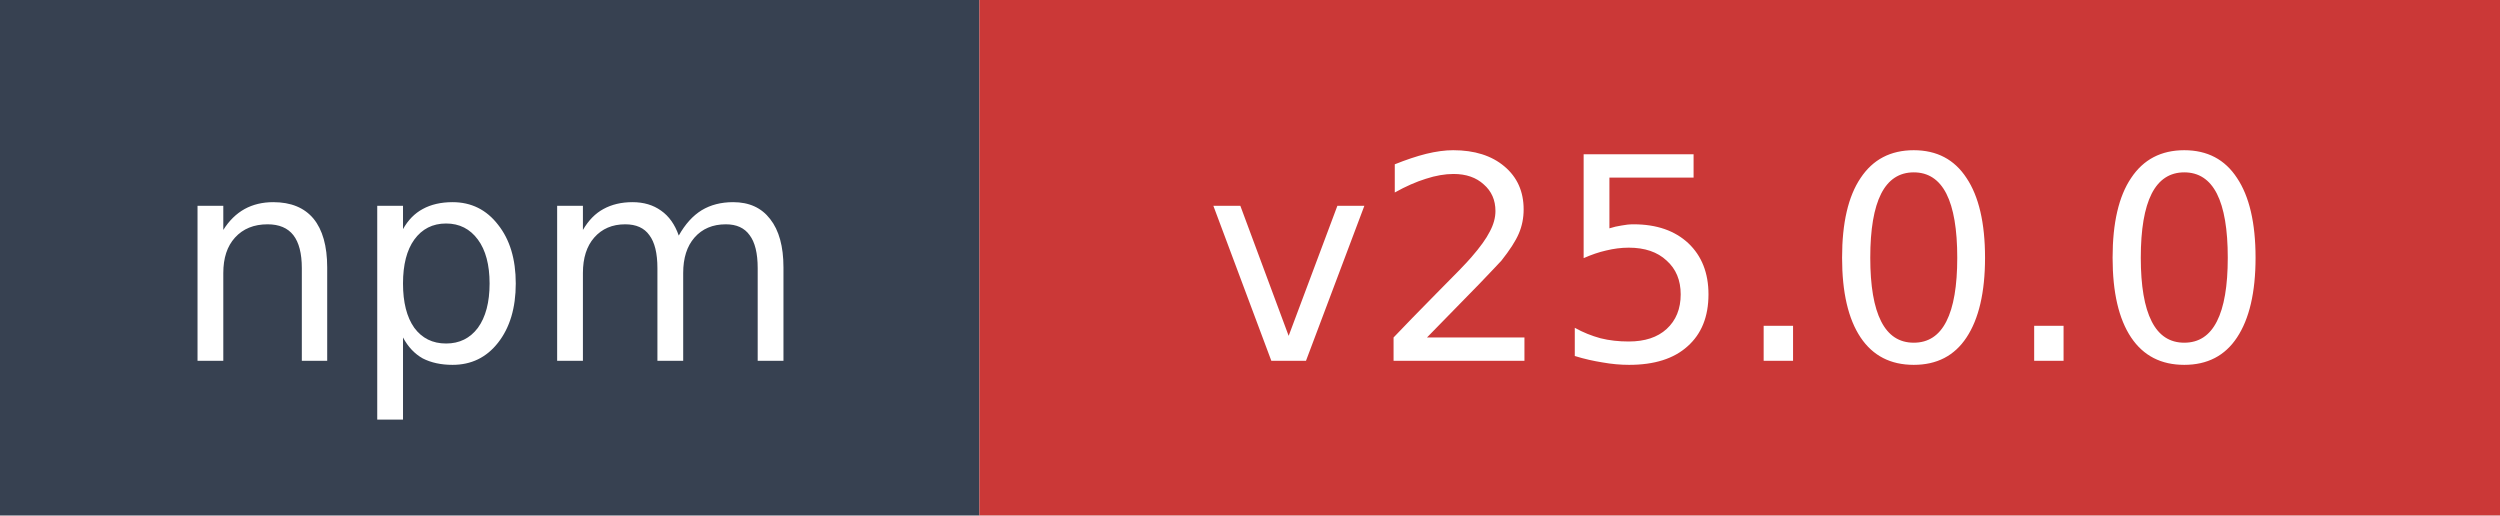
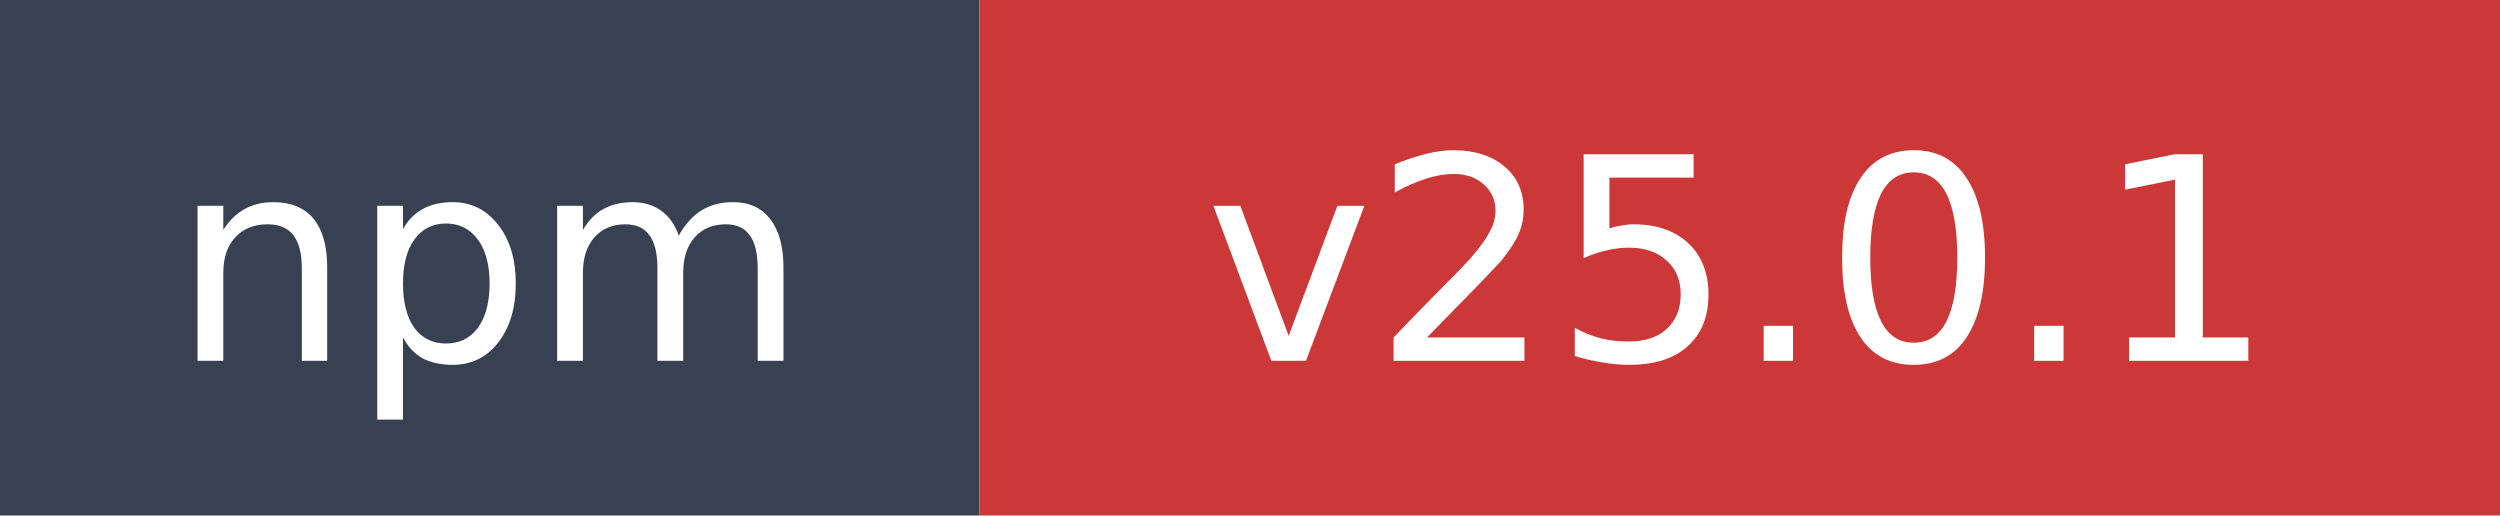
- <svg xmlns="http://www.w3.org/2000/svg" width="97" height="20" role="img" aria-label="npm: v25.0.0">
+ <svg xmlns="http://www.w3.org/2000/svg" width="97" height="20" role="img" aria-label="npm: v25.0.1">
  <rect width="38" height="20" fill="#374151" />
  <rect x="38" width="59" height="20" fill="#cb3837" />
  <text x="19" y="14" fill="#ffffff" font-family="Verdana,Geneva,DejaVu Sans,sans-serif" font-size="11" text-anchor="middle">npm</text>
-   <text x="67.5" y="14" fill="#ffffff" font-family="Verdana,Geneva,DejaVu Sans,sans-serif" font-size="11" text-anchor="middle">v25.0.0</text>
+   <text x="67.5" y="14" fill="#ffffff" font-family="Verdana,Geneva,DejaVu Sans,sans-serif" font-size="11" text-anchor="middle">v25.0.1</text>
</svg>
